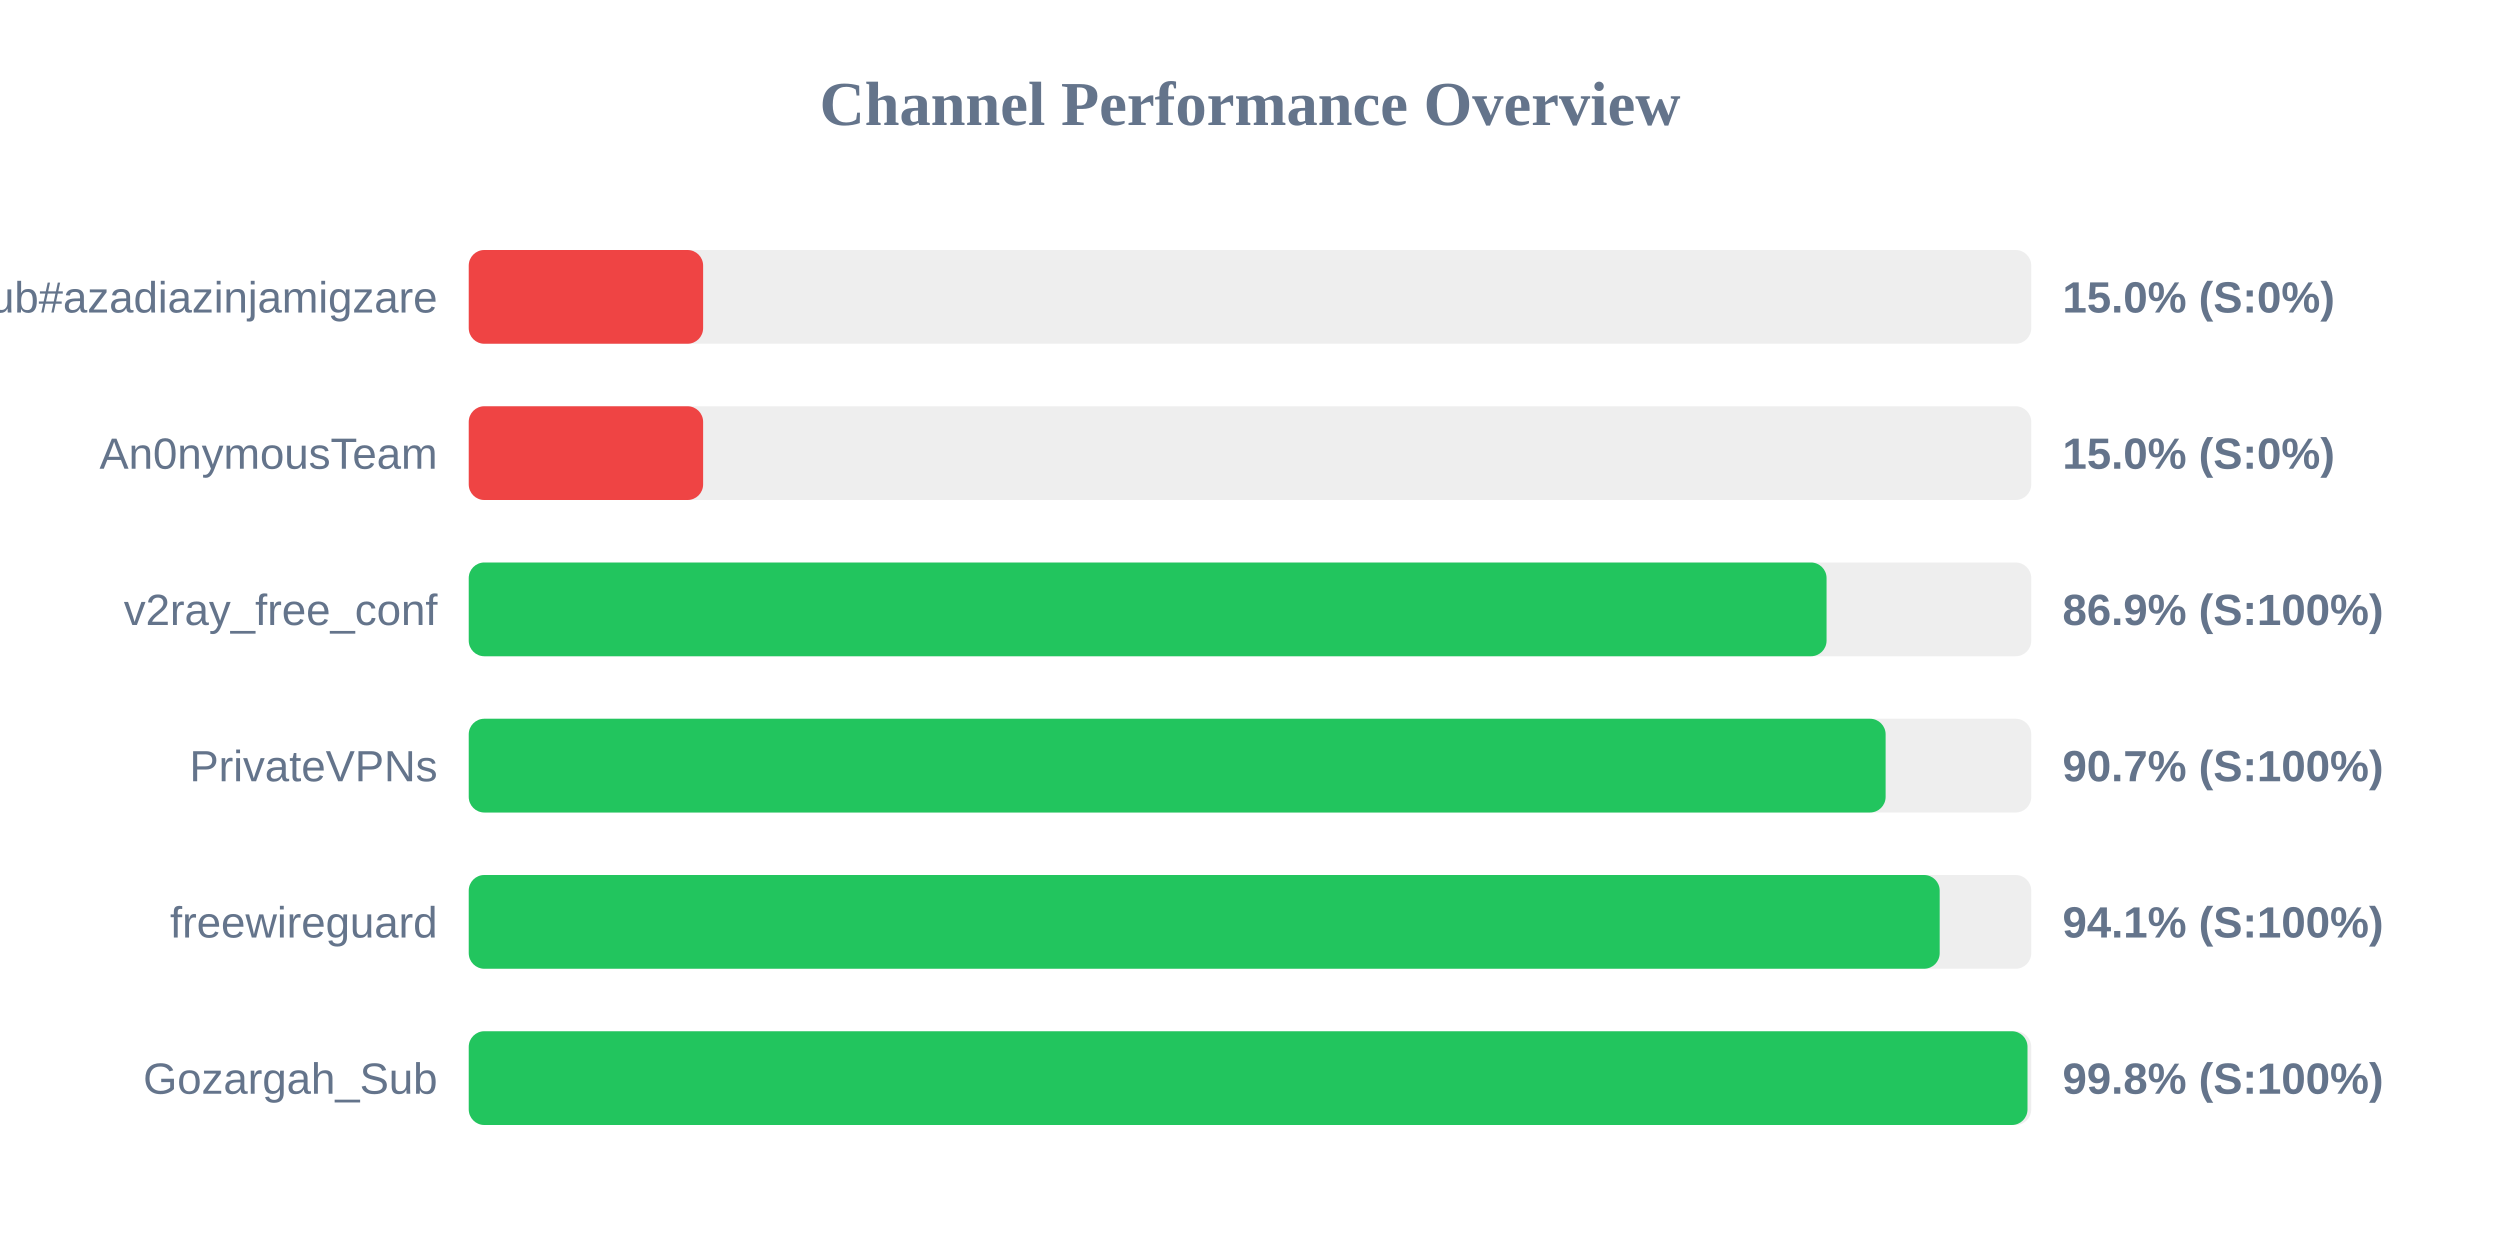
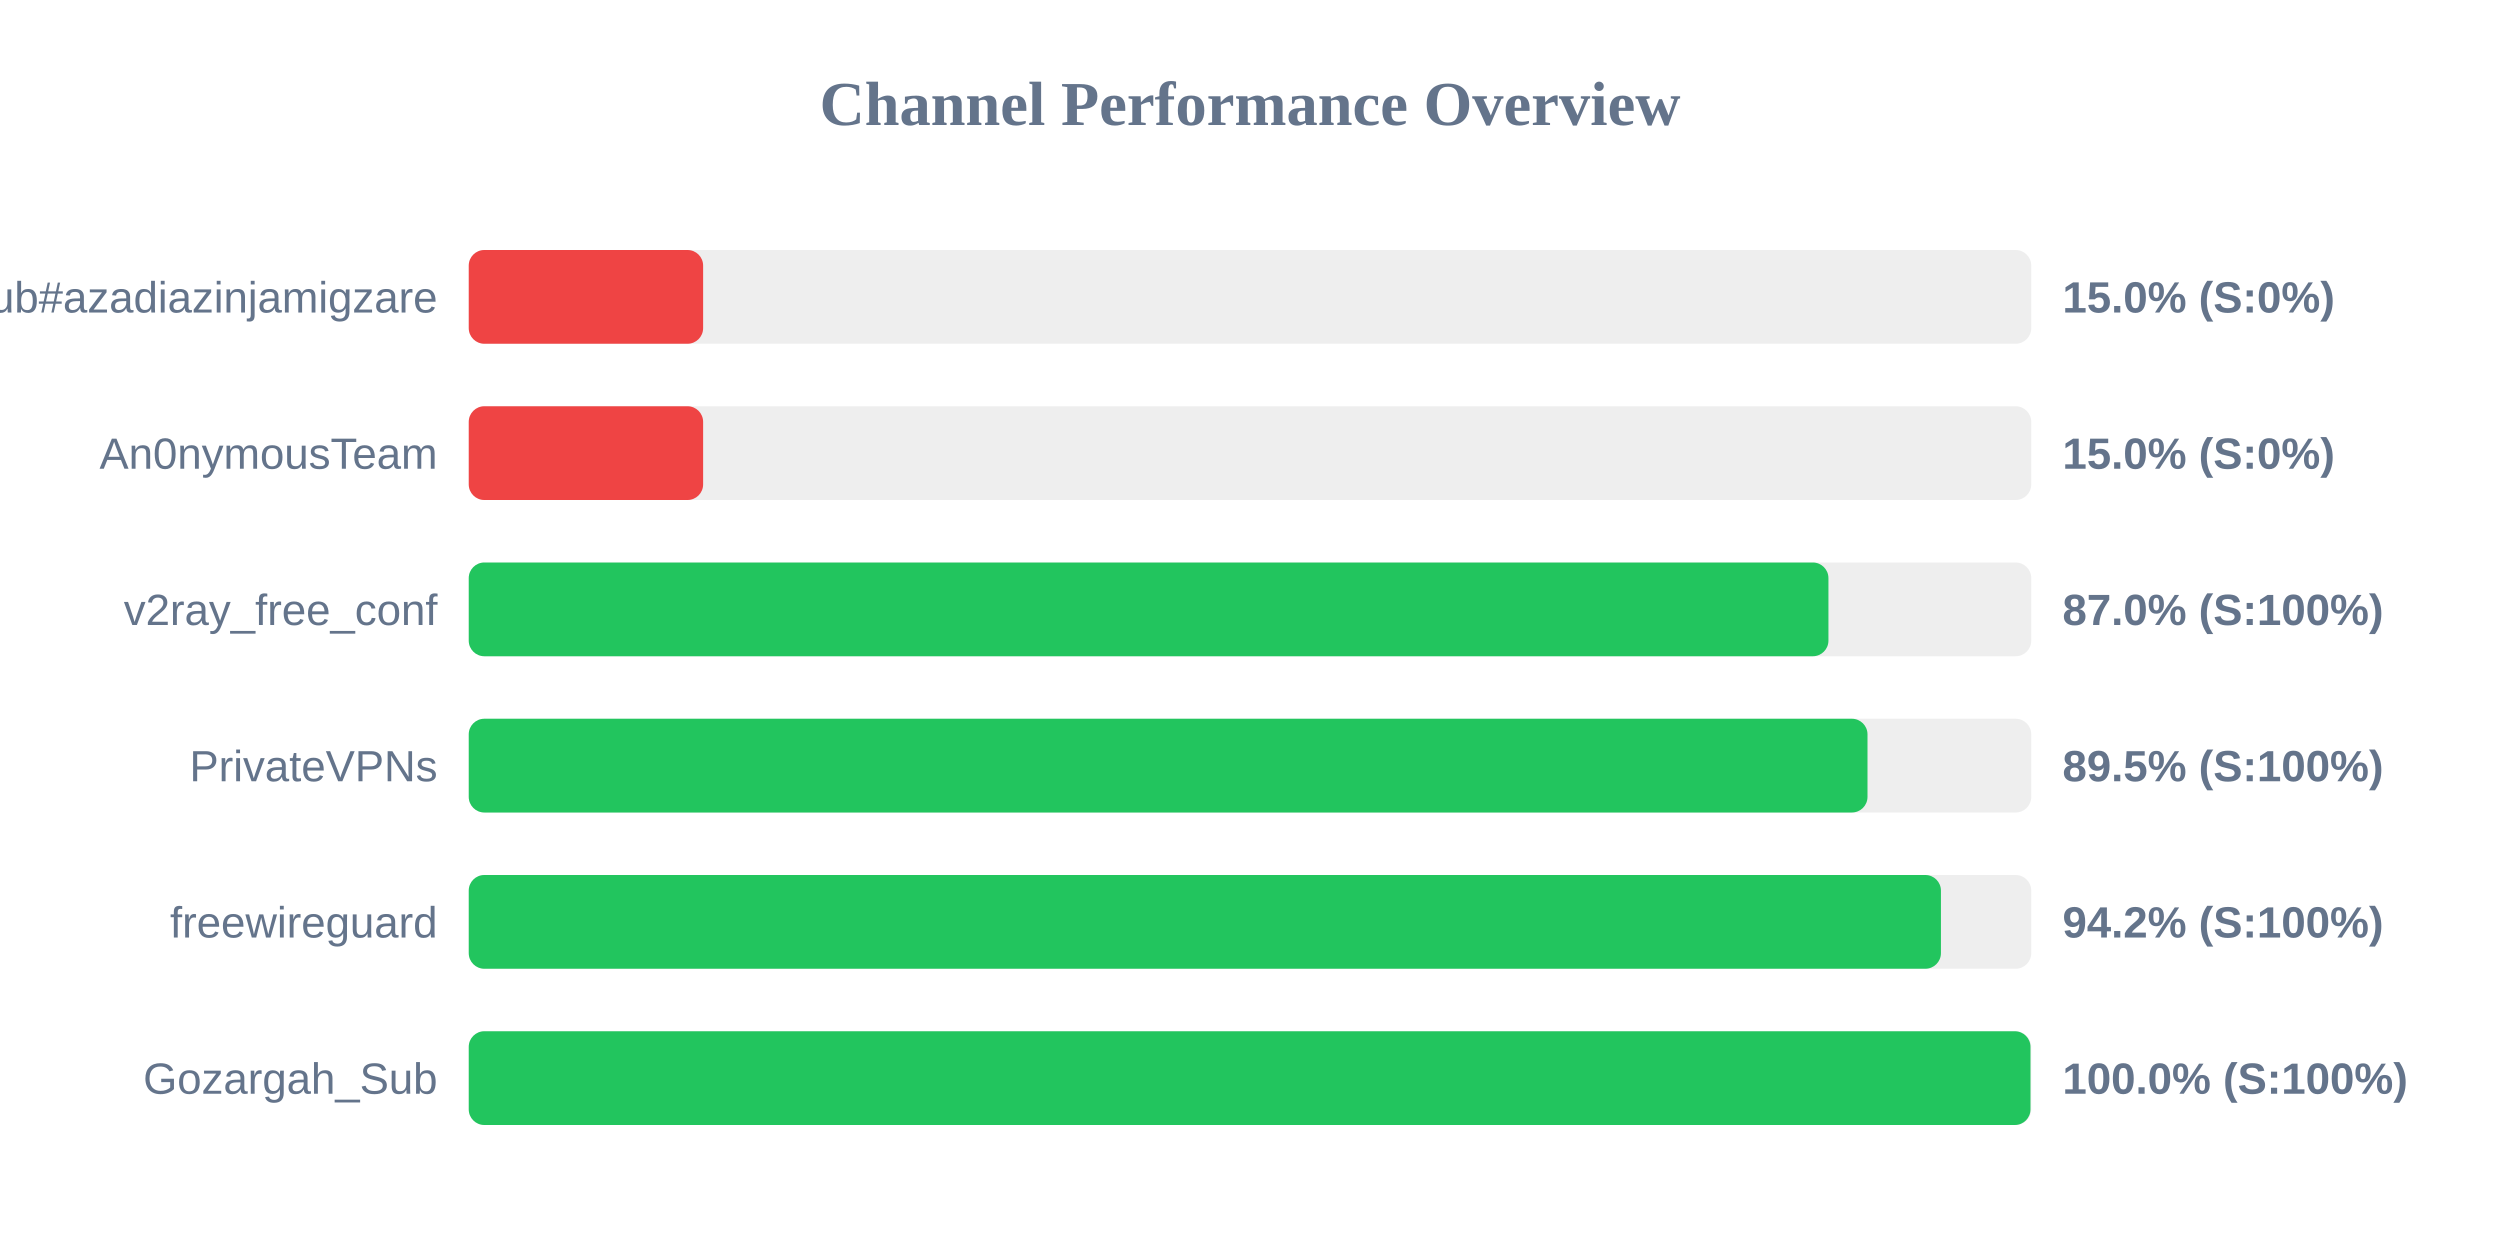
<svg xmlns="http://www.w3.org/2000/svg" width="800" height="400" version="1.1">
  <style>
        .row { font: 14px Arial; fill: #64748b; }
        .score { font: bold 14px Arial; fill: #64748b; }
    </style>
  <text x="400" y="40" text-anchor="middle" font-size="20px" font-weight="bold" fill="#64748b">Channel Performance Overview</text>
  <rect x="150" y="80" width="500" height="30" fill="#eee" rx="5" />
  <rect x="150" y="80" width="75.0" height="30" fill="#ef4444" rx="5" />
  <text x="140" y="100" text-anchor="end" class="row">Sub#azadiazinjamigzare</text>
  <text x="660" y="100" text-anchor="start" class="score">15.0% (S:0%)</text>
  <rect x="150" y="130" width="500" height="30" fill="#eee" rx="5" />
  <rect x="150" y="130" width="75.0" height="30" fill="#ef4444" rx="5" />
  <text x="140" y="150" text-anchor="end" class="row">An0nymousTeam</text>
  <text x="660" y="150" text-anchor="start" class="score">15.0% (S:0%)</text>
  <rect x="150" y="180" width="500" height="30" fill="#eee" rx="5" />
-   <rect x="150" y="180" width="434.5" height="30" fill="#22c55e" rx="5" />
+   <rect x="150" y="180" width="435.1" height="30" fill="#22c55e" rx="5" />
  <text x="140" y="200" text-anchor="end" class="row">v2ray_free_conf</text>
-   <text x="660" y="200" text-anchor="start" class="score">86.9% (S:100%)</text>
+   <text x="660" y="200" text-anchor="start" class="score">87.0% (S:100%)</text>
  <rect x="150" y="230" width="500" height="30" fill="#eee" rx="5" />
-   <rect x="150" y="230" width="453.4" height="30" fill="#22c55e" rx="5" />
+   <rect x="150" y="230" width="447.6" height="30" fill="#22c55e" rx="5" />
  <text x="140" y="250" text-anchor="end" class="row">PrivateVPNs</text>
-   <text x="660" y="250" text-anchor="start" class="score">90.7% (S:100%)</text>
+   <text x="660" y="250" text-anchor="start" class="score">89.5% (S:100%)</text>
  <rect x="150" y="280" width="500" height="30" fill="#eee" rx="5" />
-   <rect x="150" y="280" width="470.7" height="30" fill="#22c55e" rx="5" />
+   <rect x="150" y="280" width="471.1" height="30" fill="#22c55e" rx="5" />
  <text x="140" y="300" text-anchor="end" class="row">freewireguard</text>
-   <text x="660" y="300" text-anchor="start" class="score">94.1% (S:100%)</text>
+   <text x="660" y="300" text-anchor="start" class="score">94.2% (S:100%)</text>
  <rect x="150" y="330" width="500" height="30" fill="#eee" rx="5" />
-   <rect x="150" y="330" width="498.8" height="30" fill="#22c55e" rx="5" />
+   <rect x="150" y="330" width="499.75" height="30" fill="#22c55e" rx="5" />
  <text x="140" y="350" text-anchor="end" class="row">Gozargah_Sub</text>
-   <text x="660" y="350" text-anchor="start" class="score">99.8% (S:100%)</text>
+   <text x="660" y="350" text-anchor="start" class="score">100.0% (S:100%)</text>
</svg>
